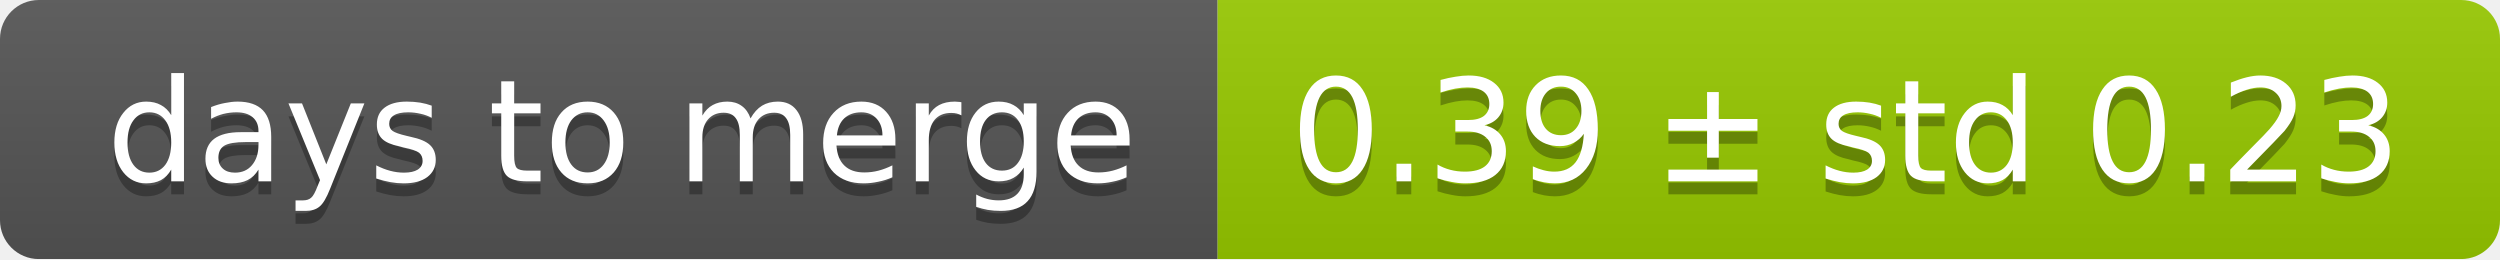
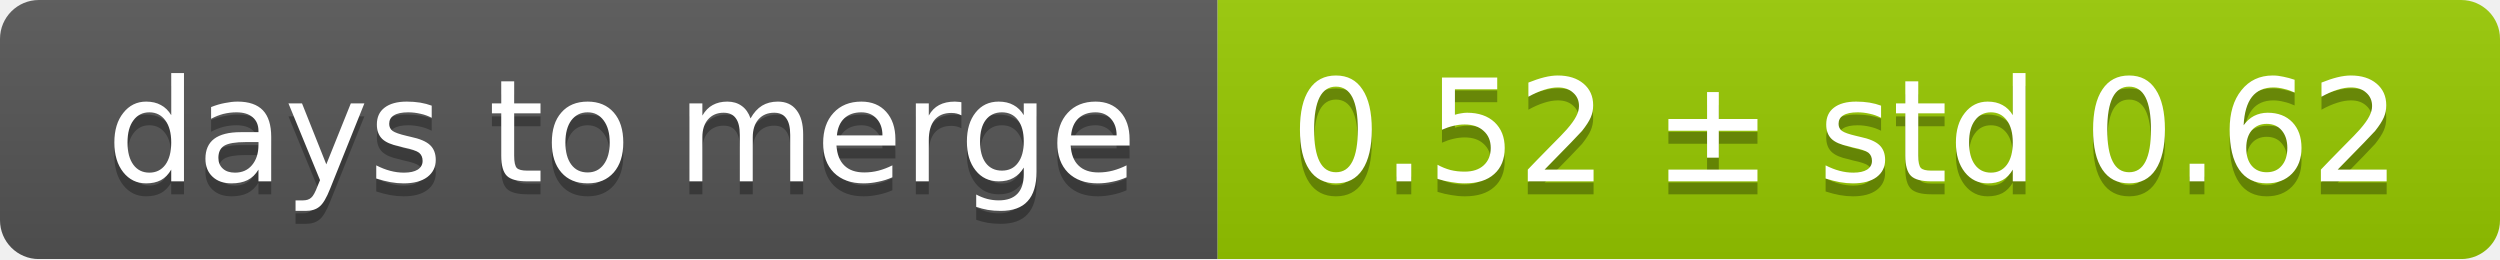
<svg xmlns="http://www.w3.org/2000/svg" width="193" height="20">
  <linearGradient id="smooth" x2="0" y2="100%">
    <stop offset="0" stop-color="#bbb" stop-opacity=".1" />
    <stop offset="1" stop-opacity=".1" />
  </linearGradient>
  <mask id="round">
    <rect width="193" height="20" rx="3" fill="#fff" />
  </mask>
  <g mask="url(#round)">
    <rect width="94" height="20" fill="#555" />
    <rect x="94" width="99" height="20" fill="#97ca00" />
    <rect width="193" height="20" fill="url(#smooth)" />
  </g>
  <g fill="#fff" text-anchor="middle" font-family="DejaVu Sans,Verdana,Geneva,sans-serif" font-size="11">
    <text x="48" y="15" fill="#010101" fill-opacity=".3">days to merge</text>
    <text x="48" y="14">days to merge</text>
-     <text x="142.5" y="15" fill="#010101" fill-opacity=".3">0.39 ± std 0.23</text>
-     <text x="142.5" y="14">0.39 ± std 0.23</text>
+     <text x="142.5" y="15" fill="#010101" fill-opacity=".3">0.52 ± std 0.62</text>
+     <text x="142.5" y="14">0.52 ± std 0.62</text>
  </g>
</svg>
